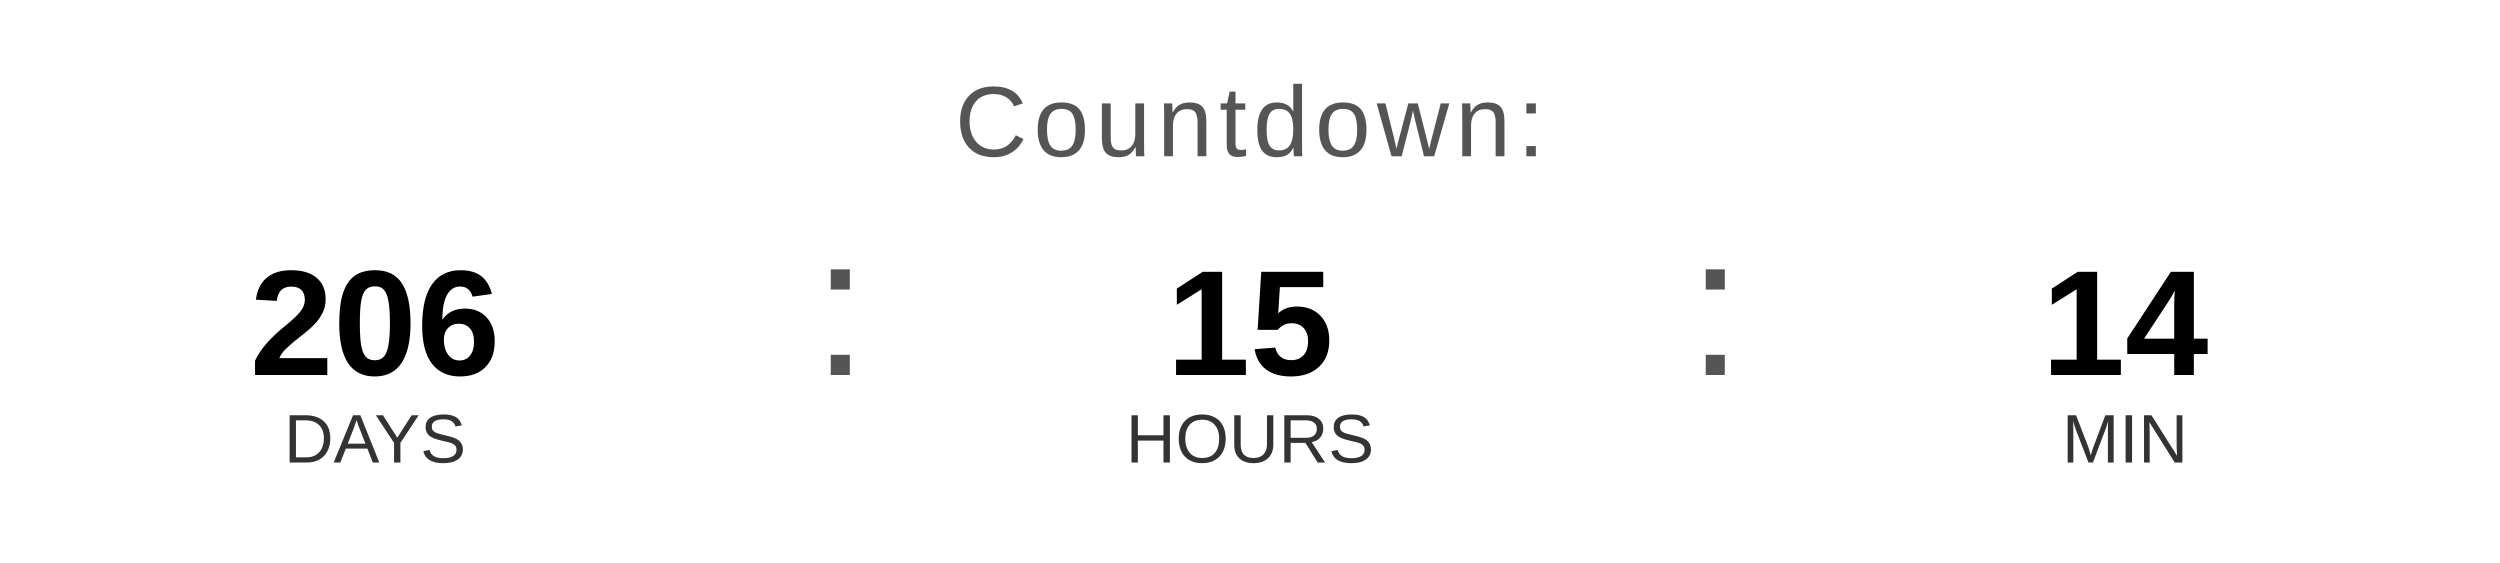
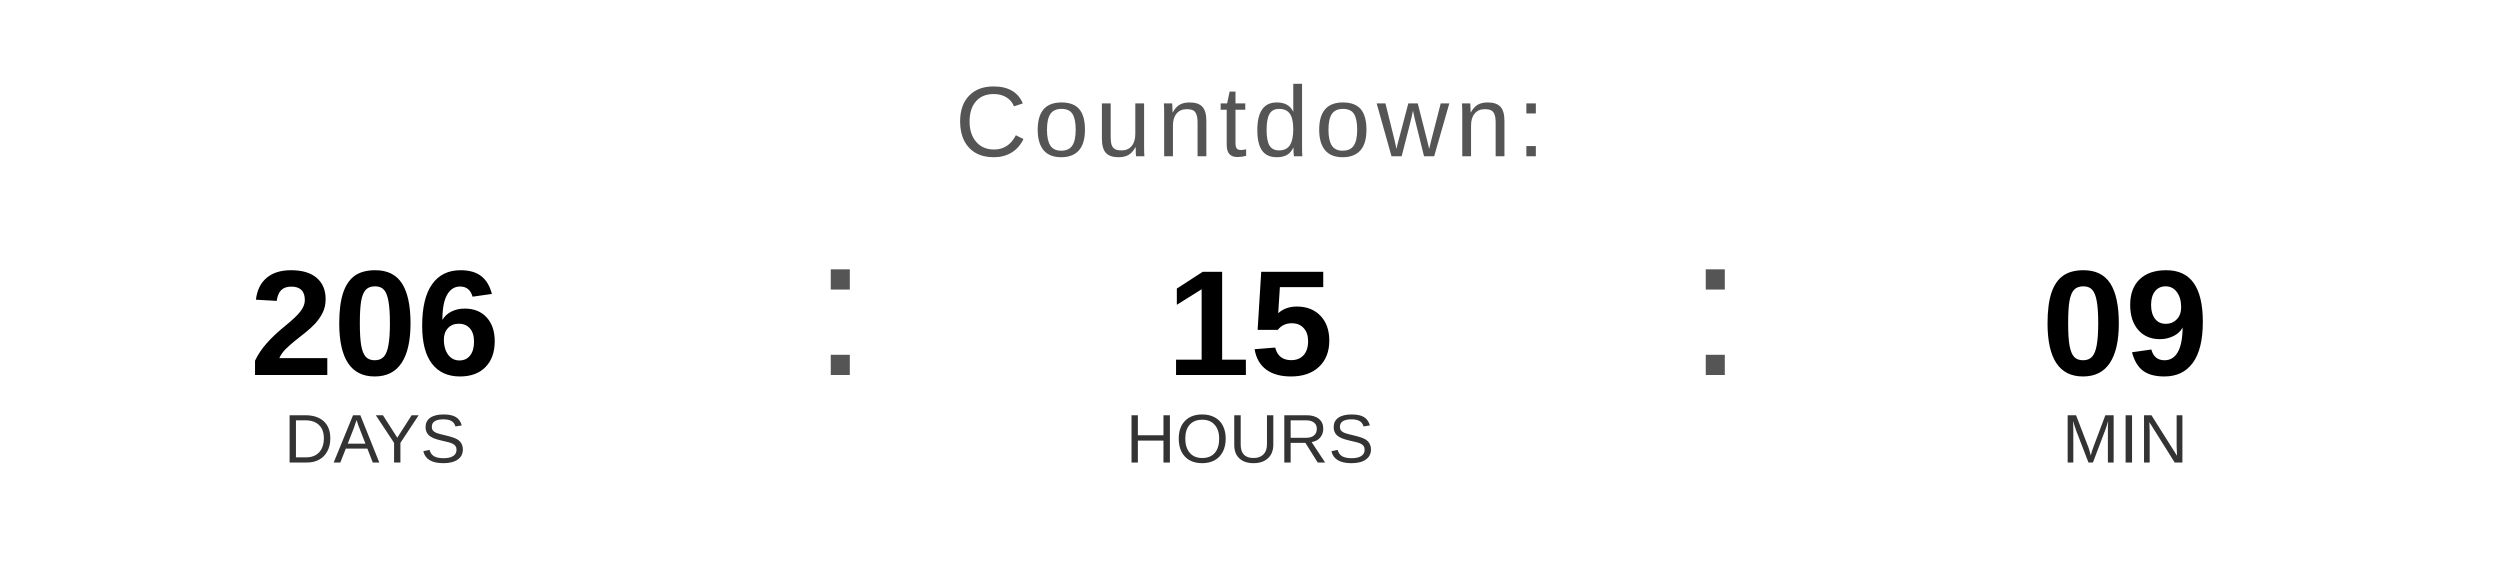
<svg xmlns="http://www.w3.org/2000/svg" width="400" height="90" viewBox="0 0 400 90">
  <text x="200" y="25" font-family="Arial, Helvetica, sans-serif" font-size="16" fill="#555555" text-anchor="middle" letter-spacing="1">
    Countdown:
  </text>
  <text x="60" y="60" font-family="Arial, Helvetica, sans-serif" font-size="24" font-weight="bold" fill="#000000" text-anchor="middle">206</text>
  <text x="60" y="74" font-family="Arial, Helvetica, sans-serif" font-size="11" fill="#333333" text-anchor="middle">DAYS</text>
  <text x="130" y="60" font-family="Arial, sans-serif" font-size="32" fill="#555555">:</text>
  <text x="200" y="60" font-family="Arial, Helvetica, sans-serif" font-size="24" font-weight="bold" fill="#000000" text-anchor="middle">15</text>
  <text x="200" y="74" font-family="Arial, Helvetica, sans-serif" font-size="11" fill="#333333" text-anchor="middle">HOURS</text>
  <text x="270" y="60" font-family="Arial, sans-serif" font-size="32" fill="#555555">:</text>
-   <text x="340" y="60" font-family="Arial, Helvetica, sans-serif" font-size="24" font-weight="bold" fill="#000000" text-anchor="middle">14</text>
+   <text x="340" y="60" font-family="Arial, Helvetica, sans-serif" font-size="24" font-weight="bold" fill="#000000" text-anchor="middle">09</text>
  <text x="340" y="74" font-family="Arial, Helvetica, sans-serif" font-size="11" fill="#333333" text-anchor="middle">MIN</text>
</svg>
